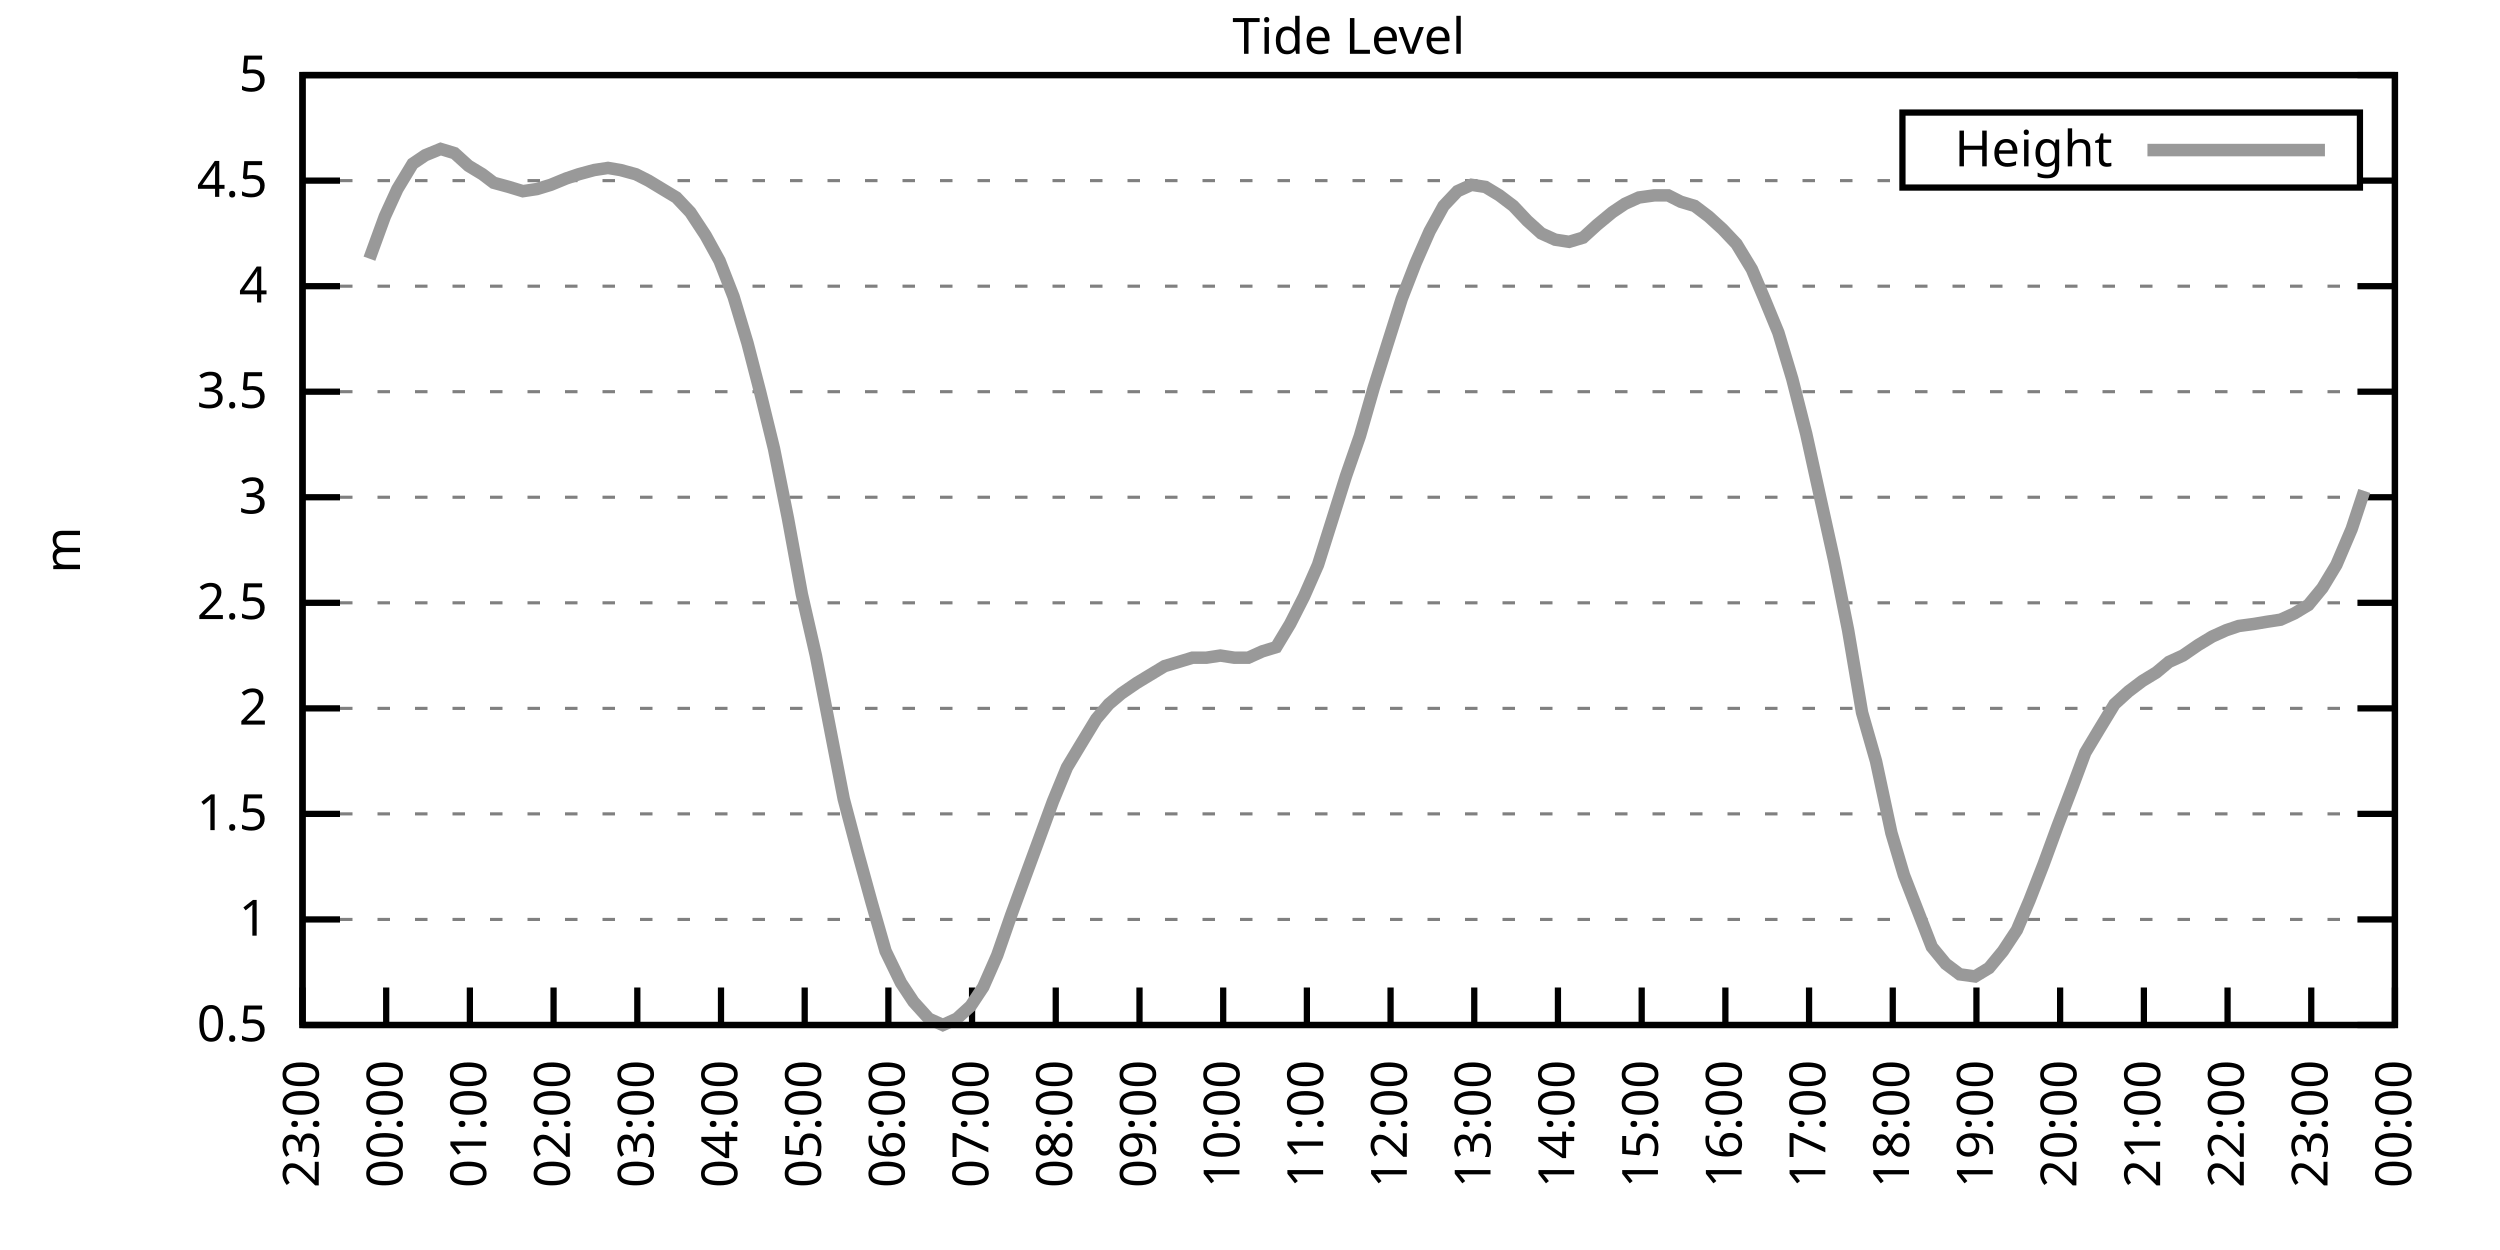
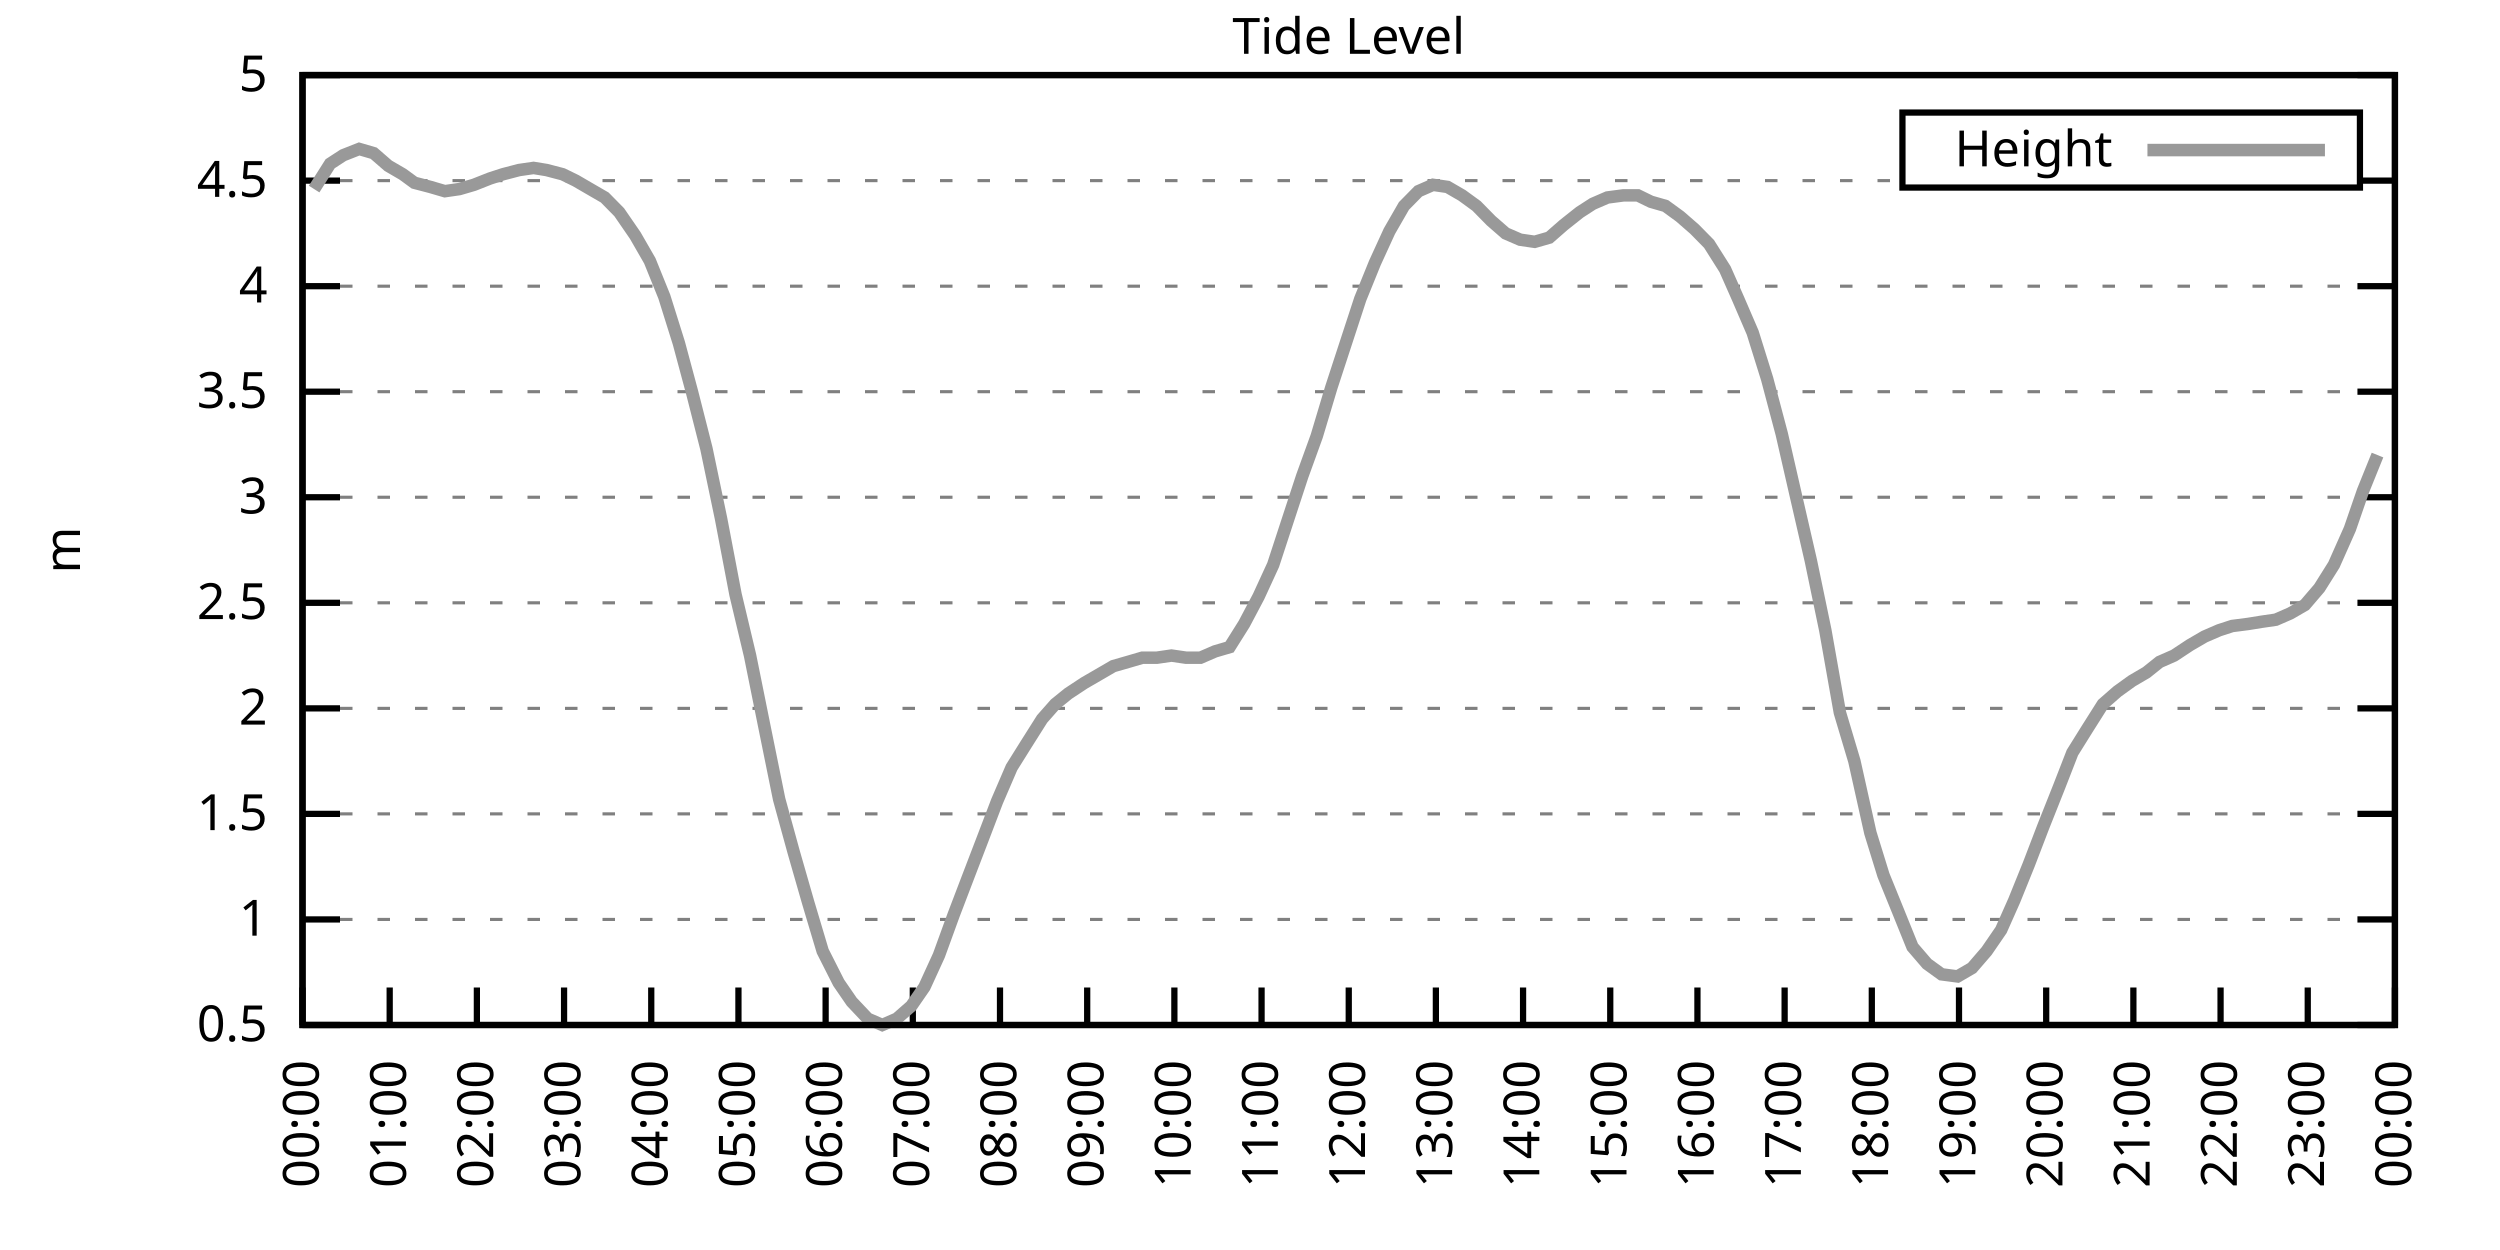
<svg xmlns="http://www.w3.org/2000/svg" xmlns:xlink="http://www.w3.org/1999/xlink" width="400" height="200" viewBox="0 0 400 200">
  <g id="gnuplot_canvas">
    <rect x="0" y="0" width="400" height="200" fill="none" />
    <defs>
      <circle id="gpDot" r="0.5" stroke-width="0.5" stroke="currentColor" />
      <path id="gpPt0" stroke-width="0.333" stroke="currentColor" d="M-1,0 h2 M0,-1 v2" />
      <path id="gpPt1" stroke-width="0.333" stroke="currentColor" d="M-1,-1 L1,1 M1,-1 L-1,1" />
      <path id="gpPt2" stroke-width="0.333" stroke="currentColor" d="M-1,0 L1,0 M0,-1 L0,1 M-1,-1 L1,1 M-1,1 L1,-1" />
      <rect id="gpPt3" stroke-width="0.333" stroke="currentColor" x="-1" y="-1" width="2" height="2" />
      <rect id="gpPt4" stroke-width="0.333" stroke="currentColor" fill="currentColor" x="-1" y="-1" width="2" height="2" />
      <circle id="gpPt5" stroke-width="0.333" stroke="currentColor" cx="0" cy="0" r="1" />
      <use xlink:href="#gpPt5" id="gpPt6" fill="currentColor" stroke="none" />
      <path id="gpPt7" stroke-width="0.333" stroke="currentColor" d="M0,-1.33 L-1.33,0.67 L1.33,0.67 z" />
      <use xlink:href="#gpPt7" id="gpPt8" fill="currentColor" stroke="none" />
      <use xlink:href="#gpPt7" id="gpPt9" stroke="currentColor" transform="rotate(180)" />
      <use xlink:href="#gpPt9" id="gpPt10" fill="currentColor" stroke="none" />
      <use xlink:href="#gpPt3" id="gpPt11" stroke="currentColor" transform="rotate(45)" />
      <use xlink:href="#gpPt11" id="gpPt12" fill="currentColor" stroke="none" />
      <path id="gpPt13" stroke-width="0.333" stroke="currentColor" d="M0,1.330 L1.265,0.411 L0.782,-1.067 L-0.782,-1.076 L-1.265,0.411 z" />
      <use xlink:href="#gpPt13" id="gpPt14" fill="currentColor" stroke="none" />
      <filter id="textbox" filterUnits="objectBoundingBox" x="0" y="0" height="1" width="1">
        <feFlood flood-color="white" flood-opacity="1" result="bgnd" />
        <feComposite in="SourceGraphic" in2="bgnd" operator="atop" />
      </filter>
      <filter id="greybox" filterUnits="objectBoundingBox" x="0" y="0" height="1" width="1">
        <feFlood flood-color="lightgrey" flood-opacity="1" result="grey" />
        <feComposite in="SourceGraphic" in2="grey" operator="atop" />
      </filter>
    </defs>
    <g fill="none" color="white" stroke="currentColor" stroke-width="1.00" stroke-linecap="butt" stroke-linejoin="miter">
</g>
    <g fill="none" color="black" stroke="currentColor" stroke-width="1.00" stroke-linecap="butt" stroke-linejoin="miter">
      <g stroke="none" shape-rendering="crispEdges">
        <polygon fill="rgb(255, 255, 255)" points="48.40,164.00 383.18,164.00 383.18,12.02 48.40,12.02 " />
      </g>
    </g>
    <g fill="none" color="black" stroke="currentColor" stroke-width="1.00" stroke-linecap="butt" stroke-linejoin="miter">
</g>
    <g fill="none" color="black" stroke="black" stroke-width="0.50" stroke-linecap="butt" stroke-linejoin="miter">
</g>
    <g fill="none" color="gray" stroke="currentColor" stroke-width="0.50" stroke-linecap="butt" stroke-linejoin="miter">
      <path stroke="gray" stroke-dasharray="2,4" class="gridline" d="M48.40,164.00 L383.19,164.00  " />
    </g>
    <g fill="none" color="gray" stroke="gray" stroke-width="1.00" stroke-linecap="butt" stroke-linejoin="miter">
</g>
    <g fill="none" color="black" stroke="currentColor" stroke-width="1.00" stroke-linecap="butt" stroke-linejoin="miter">
      <path stroke="black" d="M48.40,164.00 L54.40,164.00 M383.19,164.00 L377.19,164.00  " />
      <g transform="translate(42.80,166.60)" stroke="none" fill="black" font-family="Sans" font-size="8.00" text-anchor="end">
        <text>
          <tspan font-family="Sans"> 0.5</tspan>
        </text>
      </g>
    </g>
    <g fill="none" color="black" stroke="currentColor" stroke-width="1.00" stroke-linecap="butt" stroke-linejoin="miter">
</g>
    <g fill="none" color="black" stroke="black" stroke-width="0.50" stroke-linecap="butt" stroke-linejoin="miter">
</g>
    <g fill="none" color="gray" stroke="currentColor" stroke-width="0.50" stroke-linecap="butt" stroke-linejoin="miter">
      <path stroke="gray" stroke-dasharray="2,4" class="gridline" d="M48.40,147.11 L383.19,147.11  " />
    </g>
    <g fill="none" color="gray" stroke="gray" stroke-width="1.00" stroke-linecap="butt" stroke-linejoin="miter">
</g>
    <g fill="none" color="black" stroke="currentColor" stroke-width="1.00" stroke-linecap="butt" stroke-linejoin="miter">
      <path stroke="black" d="M48.40,147.11 L54.40,147.11 M383.19,147.11 L377.19,147.11  " />
      <g transform="translate(42.80,149.71)" stroke="none" fill="black" font-family="Sans" font-size="8.00" text-anchor="end">
        <text>
          <tspan font-family="Sans"> 1</tspan>
        </text>
      </g>
    </g>
    <g fill="none" color="black" stroke="currentColor" stroke-width="1.00" stroke-linecap="butt" stroke-linejoin="miter">
</g>
    <g fill="none" color="black" stroke="black" stroke-width="0.50" stroke-linecap="butt" stroke-linejoin="miter">
</g>
    <g fill="none" color="gray" stroke="currentColor" stroke-width="0.50" stroke-linecap="butt" stroke-linejoin="miter">
      <path stroke="gray" stroke-dasharray="2,4" class="gridline" d="M48.40,130.22 L383.19,130.22  " />
    </g>
    <g fill="none" color="gray" stroke="gray" stroke-width="1.00" stroke-linecap="butt" stroke-linejoin="miter">
</g>
    <g fill="none" color="black" stroke="currentColor" stroke-width="1.00" stroke-linecap="butt" stroke-linejoin="miter">
      <path stroke="black" d="M48.40,130.22 L54.40,130.22 M383.19,130.22 L377.19,130.22  " />
      <g transform="translate(42.80,132.82)" stroke="none" fill="black" font-family="Sans" font-size="8.00" text-anchor="end">
        <text>
          <tspan font-family="Sans"> 1.5</tspan>
        </text>
      </g>
    </g>
    <g fill="none" color="black" stroke="currentColor" stroke-width="1.00" stroke-linecap="butt" stroke-linejoin="miter">
</g>
    <g fill="none" color="black" stroke="black" stroke-width="0.50" stroke-linecap="butt" stroke-linejoin="miter">
</g>
    <g fill="none" color="gray" stroke="currentColor" stroke-width="0.50" stroke-linecap="butt" stroke-linejoin="miter">
      <path stroke="gray" stroke-dasharray="2,4" class="gridline" d="M48.40,113.34 L383.19,113.34  " />
    </g>
    <g fill="none" color="gray" stroke="gray" stroke-width="1.00" stroke-linecap="butt" stroke-linejoin="miter">
</g>
    <g fill="none" color="black" stroke="currentColor" stroke-width="1.00" stroke-linecap="butt" stroke-linejoin="miter">
      <path stroke="black" d="M48.40,113.34 L54.40,113.34 M383.19,113.34 L377.19,113.34  " />
      <g transform="translate(42.80,115.94)" stroke="none" fill="black" font-family="Sans" font-size="8.00" text-anchor="end">
        <text>
          <tspan font-family="Sans"> 2</tspan>
        </text>
      </g>
    </g>
    <g fill="none" color="black" stroke="currentColor" stroke-width="1.00" stroke-linecap="butt" stroke-linejoin="miter">
</g>
    <g fill="none" color="black" stroke="black" stroke-width="0.50" stroke-linecap="butt" stroke-linejoin="miter">
</g>
    <g fill="none" color="gray" stroke="currentColor" stroke-width="0.50" stroke-linecap="butt" stroke-linejoin="miter">
      <path stroke="gray" stroke-dasharray="2,4" class="gridline" d="M48.40,96.45 L383.19,96.45  " />
    </g>
    <g fill="none" color="gray" stroke="gray" stroke-width="1.00" stroke-linecap="butt" stroke-linejoin="miter">
</g>
    <g fill="none" color="black" stroke="currentColor" stroke-width="1.00" stroke-linecap="butt" stroke-linejoin="miter">
      <path stroke="black" d="M48.40,96.45 L54.40,96.45 M383.19,96.45 L377.19,96.45  " />
      <g transform="translate(42.80,99.05)" stroke="none" fill="black" font-family="Sans" font-size="8.00" text-anchor="end">
        <text>
          <tspan font-family="Sans"> 2.5</tspan>
        </text>
      </g>
    </g>
    <g fill="none" color="black" stroke="currentColor" stroke-width="1.00" stroke-linecap="butt" stroke-linejoin="miter">
</g>
    <g fill="none" color="black" stroke="black" stroke-width="0.50" stroke-linecap="butt" stroke-linejoin="miter">
</g>
    <g fill="none" color="gray" stroke="currentColor" stroke-width="0.50" stroke-linecap="butt" stroke-linejoin="miter">
      <path stroke="gray" stroke-dasharray="2,4" class="gridline" d="M48.40,79.56 L383.19,79.56  " />
    </g>
    <g fill="none" color="gray" stroke="gray" stroke-width="1.00" stroke-linecap="butt" stroke-linejoin="miter">
</g>
    <g fill="none" color="black" stroke="currentColor" stroke-width="1.00" stroke-linecap="butt" stroke-linejoin="miter">
      <path stroke="black" d="M48.40,79.56 L54.40,79.56 M383.19,79.56 L377.19,79.56  " />
      <g transform="translate(42.80,82.16)" stroke="none" fill="black" font-family="Sans" font-size="8.00" text-anchor="end">
        <text>
          <tspan font-family="Sans"> 3</tspan>
        </text>
      </g>
    </g>
    <g fill="none" color="black" stroke="currentColor" stroke-width="1.00" stroke-linecap="butt" stroke-linejoin="miter">
</g>
    <g fill="none" color="black" stroke="black" stroke-width="0.50" stroke-linecap="butt" stroke-linejoin="miter">
</g>
    <g fill="none" color="gray" stroke="currentColor" stroke-width="0.50" stroke-linecap="butt" stroke-linejoin="miter">
      <path stroke="gray" stroke-dasharray="2,4" class="gridline" d="M48.40,62.67 L383.19,62.67  " />
    </g>
    <g fill="none" color="gray" stroke="gray" stroke-width="1.00" stroke-linecap="butt" stroke-linejoin="miter">
</g>
    <g fill="none" color="black" stroke="currentColor" stroke-width="1.00" stroke-linecap="butt" stroke-linejoin="miter">
      <path stroke="black" d="M48.40,62.67 L54.40,62.67 M383.19,62.67 L377.19,62.67  " />
      <g transform="translate(42.80,65.27)" stroke="none" fill="black" font-family="Sans" font-size="8.00" text-anchor="end">
        <text>
          <tspan font-family="Sans"> 3.5</tspan>
        </text>
      </g>
    </g>
    <g fill="none" color="black" stroke="currentColor" stroke-width="1.00" stroke-linecap="butt" stroke-linejoin="miter">
</g>
    <g fill="none" color="black" stroke="black" stroke-width="0.50" stroke-linecap="butt" stroke-linejoin="miter">
</g>
    <g fill="none" color="gray" stroke="currentColor" stroke-width="0.50" stroke-linecap="butt" stroke-linejoin="miter">
      <path stroke="gray" stroke-dasharray="2,4" class="gridline" d="M48.40,45.79 L383.19,45.79  " />
    </g>
    <g fill="none" color="gray" stroke="gray" stroke-width="1.00" stroke-linecap="butt" stroke-linejoin="miter">
</g>
    <g fill="none" color="black" stroke="currentColor" stroke-width="1.00" stroke-linecap="butt" stroke-linejoin="miter">
      <path stroke="black" d="M48.40,45.79 L54.40,45.79 M383.19,45.79 L377.19,45.79  " />
      <g transform="translate(42.80,48.39)" stroke="none" fill="black" font-family="Sans" font-size="8.00" text-anchor="end">
        <text>
          <tspan font-family="Sans"> 4</tspan>
        </text>
      </g>
    </g>
    <g fill="none" color="black" stroke="currentColor" stroke-width="1.00" stroke-linecap="butt" stroke-linejoin="miter">
</g>
    <g fill="none" color="black" stroke="black" stroke-width="0.50" stroke-linecap="butt" stroke-linejoin="miter">
</g>
    <g fill="none" color="gray" stroke="currentColor" stroke-width="0.50" stroke-linecap="butt" stroke-linejoin="miter">
      <path stroke="gray" stroke-dasharray="2,4" class="gridline" d="M48.40,28.90 L304.39,28.90 M377.59,28.90 L383.19,28.90  " />
    </g>
    <g fill="none" color="gray" stroke="gray" stroke-width="1.00" stroke-linecap="butt" stroke-linejoin="miter">
</g>
    <g fill="none" color="black" stroke="currentColor" stroke-width="1.00" stroke-linecap="butt" stroke-linejoin="miter">
      <path stroke="black" d="M48.40,28.90 L54.40,28.90 M383.19,28.90 L377.19,28.90  " />
      <g transform="translate(42.80,31.50)" stroke="none" fill="black" font-family="Sans" font-size="8.00" text-anchor="end">
        <text>
          <tspan font-family="Sans"> 4.5</tspan>
        </text>
      </g>
    </g>
    <g fill="none" color="black" stroke="currentColor" stroke-width="1.00" stroke-linecap="butt" stroke-linejoin="miter">
</g>
    <g fill="none" color="black" stroke="black" stroke-width="0.50" stroke-linecap="butt" stroke-linejoin="miter">
</g>
    <g fill="none" color="gray" stroke="currentColor" stroke-width="0.50" stroke-linecap="butt" stroke-linejoin="miter">
      <path stroke="gray" stroke-dasharray="2,4" class="gridline" d="M48.40,12.01 L383.19,12.01  " />
    </g>
    <g fill="none" color="gray" stroke="gray" stroke-width="1.00" stroke-linecap="butt" stroke-linejoin="miter">
</g>
    <g fill="none" color="black" stroke="currentColor" stroke-width="1.00" stroke-linecap="butt" stroke-linejoin="miter">
      <path stroke="black" d="M48.40,12.01 L54.40,12.01 M383.19,12.01 L377.19,12.01  " />
      <g transform="translate(42.80,14.61)" stroke="none" fill="black" font-family="Sans" font-size="8.00" text-anchor="end">
        <text>
          <tspan font-family="Sans"> 5</tspan>
        </text>
      </g>
    </g>
    <g fill="none" color="black" stroke="currentColor" stroke-width="1.00" stroke-linecap="butt" stroke-linejoin="miter">
      <path stroke="black" d="M48.40,164.00 L48.40,158.00  " />
      <g transform="translate(51.00,169.60) rotate(270.00)" stroke="none" fill="black" font-family="Sans" font-size="8.00" text-anchor="end">
        <text>
-           <tspan font-family="Sans">23:00</tspan>
-         </text>
-       </g>
-     </g>
-     <g fill="none" color="black" stroke="currentColor" stroke-width="1.00" stroke-linecap="butt" stroke-linejoin="miter">
-       <path stroke="black" d="M61.79,164.00 L61.79,158.00  " />
-       <g transform="translate(64.39,169.60) rotate(270.00)" stroke="none" fill="black" font-family="Sans" font-size="8.00" text-anchor="end">
-         <text>
          <tspan font-family="Sans">00:00</tspan>
        </text>
      </g>
    </g>
    <g fill="none" color="black" stroke="currentColor" stroke-width="1.00" stroke-linecap="butt" stroke-linejoin="miter">
-       <path stroke="black" d="M75.18,164.00 L75.18,158.00  " />
-       <g transform="translate(77.78,169.60) rotate(270.00)" stroke="none" fill="black" font-family="Sans" font-size="8.00" text-anchor="end">
+       <path stroke="black" d="M62.35,164.00 L62.35,158.00  " />
+       <g transform="translate(64.95,169.60) rotate(270.00)" stroke="none" fill="black" font-family="Sans" font-size="8.00" text-anchor="end">
        <text>
          <tspan font-family="Sans">01:00</tspan>
        </text>
      </g>
    </g>
    <g fill="none" color="black" stroke="currentColor" stroke-width="1.00" stroke-linecap="butt" stroke-linejoin="miter">
-       <path stroke="black" d="M88.57,164.00 L88.57,158.00  " />
-       <g transform="translate(91.17,169.60) rotate(270.00)" stroke="none" fill="black" font-family="Sans" font-size="8.00" text-anchor="end">
+       <path stroke="black" d="M76.30,164.00 L76.30,158.00  " />
+       <g transform="translate(78.90,169.60) rotate(270.00)" stroke="none" fill="black" font-family="Sans" font-size="8.00" text-anchor="end">
        <text>
          <tspan font-family="Sans">02:00</tspan>
        </text>
      </g>
    </g>
    <g fill="none" color="black" stroke="currentColor" stroke-width="1.00" stroke-linecap="butt" stroke-linejoin="miter">
-       <path stroke="black" d="M101.97,164.00 L101.97,158.00  " />
-       <g transform="translate(104.57,169.60) rotate(270.00)" stroke="none" fill="black" font-family="Sans" font-size="8.00" text-anchor="end">
+       <path stroke="black" d="M90.25,164.00 L90.25,158.00  " />
+       <g transform="translate(92.85,169.60) rotate(270.00)" stroke="none" fill="black" font-family="Sans" font-size="8.00" text-anchor="end">
        <text>
          <tspan font-family="Sans">03:00</tspan>
        </text>
      </g>
    </g>
    <g fill="none" color="black" stroke="currentColor" stroke-width="1.00" stroke-linecap="butt" stroke-linejoin="miter">
-       <path stroke="black" d="M115.36,164.00 L115.36,158.00  " />
-       <g transform="translate(117.96,169.60) rotate(270.00)" stroke="none" fill="black" font-family="Sans" font-size="8.00" text-anchor="end">
+       <path stroke="black" d="M104.20,164.00 L104.20,158.00  " />
+       <g transform="translate(106.80,169.60) rotate(270.00)" stroke="none" fill="black" font-family="Sans" font-size="8.00" text-anchor="end">
        <text>
          <tspan font-family="Sans">04:00</tspan>
        </text>
      </g>
    </g>
    <g fill="none" color="black" stroke="currentColor" stroke-width="1.00" stroke-linecap="butt" stroke-linejoin="miter">
-       <path stroke="black" d="M128.75,164.00 L128.75,158.00  " />
-       <g transform="translate(131.35,169.60) rotate(270.00)" stroke="none" fill="black" font-family="Sans" font-size="8.00" text-anchor="end">
+       <path stroke="black" d="M118.15,164.00 L118.15,158.00  " />
+       <g transform="translate(120.75,169.60) rotate(270.00)" stroke="none" fill="black" font-family="Sans" font-size="8.00" text-anchor="end">
        <text>
          <tspan font-family="Sans">05:00</tspan>
        </text>
      </g>
    </g>
    <g fill="none" color="black" stroke="currentColor" stroke-width="1.00" stroke-linecap="butt" stroke-linejoin="miter">
-       <path stroke="black" d="M142.14,164.00 L142.14,158.00  " />
-       <g transform="translate(144.74,169.60) rotate(270.00)" stroke="none" fill="black" font-family="Sans" font-size="8.00" text-anchor="end">
+       <path stroke="black" d="M132.10,164.00 L132.10,158.00  " />
+       <g transform="translate(134.70,169.60) rotate(270.00)" stroke="none" fill="black" font-family="Sans" font-size="8.00" text-anchor="end">
        <text>
          <tspan font-family="Sans">06:00</tspan>
        </text>
      </g>
    </g>
    <g fill="none" color="black" stroke="currentColor" stroke-width="1.00" stroke-linecap="butt" stroke-linejoin="miter">
-       <path stroke="black" d="M155.53,164.00 L155.53,158.00  " />
-       <g transform="translate(158.13,169.60) rotate(270.00)" stroke="none" fill="black" font-family="Sans" font-size="8.00" text-anchor="end">
+       <path stroke="black" d="M146.05,164.00 L146.05,158.00  " />
+       <g transform="translate(148.65,169.60) rotate(270.00)" stroke="none" fill="black" font-family="Sans" font-size="8.00" text-anchor="end">
        <text>
          <tspan font-family="Sans">07:00</tspan>
        </text>
      </g>
    </g>
    <g fill="none" color="black" stroke="currentColor" stroke-width="1.00" stroke-linecap="butt" stroke-linejoin="miter">
-       <path stroke="black" d="M168.92,164.00 L168.92,158.00  " />
-       <g transform="translate(171.52,169.60) rotate(270.00)" stroke="none" fill="black" font-family="Sans" font-size="8.00" text-anchor="end">
+       <path stroke="black" d="M160.00,164.00 L160.00,158.00  " />
+       <g transform="translate(162.60,169.60) rotate(270.00)" stroke="none" fill="black" font-family="Sans" font-size="8.00" text-anchor="end">
        <text>
          <tspan font-family="Sans">08:00</tspan>
        </text>
      </g>
    </g>
    <g fill="none" color="black" stroke="currentColor" stroke-width="1.00" stroke-linecap="butt" stroke-linejoin="miter">
-       <path stroke="black" d="M182.32,164.00 L182.32,158.00  " />
-       <g transform="translate(184.92,169.60) rotate(270.00)" stroke="none" fill="black" font-family="Sans" font-size="8.00" text-anchor="end">
+       <path stroke="black" d="M173.95,164.00 L173.95,158.00  " />
+       <g transform="translate(176.55,169.60) rotate(270.00)" stroke="none" fill="black" font-family="Sans" font-size="8.00" text-anchor="end">
        <text>
          <tspan font-family="Sans">09:00</tspan>
        </text>
      </g>
    </g>
    <g fill="none" color="black" stroke="currentColor" stroke-width="1.00" stroke-linecap="butt" stroke-linejoin="miter">
-       <path stroke="black" d="M195.71,164.00 L195.71,158.00  " />
-       <g transform="translate(198.31,169.60) rotate(270.00)" stroke="none" fill="black" font-family="Sans" font-size="8.00" text-anchor="end">
+       <path stroke="black" d="M187.90,164.00 L187.90,158.00  " />
+       <g transform="translate(190.50,169.60) rotate(270.00)" stroke="none" fill="black" font-family="Sans" font-size="8.00" text-anchor="end">
        <text>
          <tspan font-family="Sans">10:00</tspan>
        </text>
      </g>
    </g>
    <g fill="none" color="black" stroke="currentColor" stroke-width="1.00" stroke-linecap="butt" stroke-linejoin="miter">
-       <path stroke="black" d="M209.10,164.00 L209.10,158.00  " />
-       <g transform="translate(211.70,169.60) rotate(270.00)" stroke="none" fill="black" font-family="Sans" font-size="8.00" text-anchor="end">
+       <path stroke="black" d="M201.85,164.00 L201.85,158.00  " />
+       <g transform="translate(204.45,169.60) rotate(270.00)" stroke="none" fill="black" font-family="Sans" font-size="8.00" text-anchor="end">
        <text>
          <tspan font-family="Sans">11:00</tspan>
        </text>
      </g>
    </g>
    <g fill="none" color="black" stroke="currentColor" stroke-width="1.00" stroke-linecap="butt" stroke-linejoin="miter">
-       <path stroke="black" d="M222.49,164.00 L222.49,158.00  " />
-       <g transform="translate(225.09,169.60) rotate(270.00)" stroke="none" fill="black" font-family="Sans" font-size="8.00" text-anchor="end">
+       <path stroke="black" d="M215.80,164.00 L215.80,158.00  " />
+       <g transform="translate(218.40,169.60) rotate(270.00)" stroke="none" fill="black" font-family="Sans" font-size="8.00" text-anchor="end">
        <text>
          <tspan font-family="Sans">12:00</tspan>
        </text>
      </g>
    </g>
    <g fill="none" color="black" stroke="currentColor" stroke-width="1.00" stroke-linecap="butt" stroke-linejoin="miter">
-       <path stroke="black" d="M235.88,164.00 L235.88,158.00  " />
-       <g transform="translate(238.48,169.60) rotate(270.00)" stroke="none" fill="black" font-family="Sans" font-size="8.00" text-anchor="end">
+       <path stroke="black" d="M229.74,164.00 L229.74,158.00  " />
+       <g transform="translate(232.34,169.60) rotate(270.00)" stroke="none" fill="black" font-family="Sans" font-size="8.00" text-anchor="end">
        <text>
          <tspan font-family="Sans">13:00</tspan>
        </text>
      </g>
    </g>
    <g fill="none" color="black" stroke="currentColor" stroke-width="1.00" stroke-linecap="butt" stroke-linejoin="miter">
-       <path stroke="black" d="M249.27,164.00 L249.27,158.00  " />
-       <g transform="translate(251.87,169.60) rotate(270.00)" stroke="none" fill="black" font-family="Sans" font-size="8.00" text-anchor="end">
+       <path stroke="black" d="M243.69,164.00 L243.69,158.00  " />
+       <g transform="translate(246.29,169.60) rotate(270.00)" stroke="none" fill="black" font-family="Sans" font-size="8.00" text-anchor="end">
        <text>
          <tspan font-family="Sans">14:00</tspan>
        </text>
      </g>
    </g>
    <g fill="none" color="black" stroke="currentColor" stroke-width="1.00" stroke-linecap="butt" stroke-linejoin="miter">
-       <path stroke="black" d="M262.67,164.00 L262.67,158.00  " />
-       <g transform="translate(265.27,169.60) rotate(270.00)" stroke="none" fill="black" font-family="Sans" font-size="8.00" text-anchor="end">
+       <path stroke="black" d="M257.64,164.00 L257.64,158.00  " />
+       <g transform="translate(260.24,169.60) rotate(270.00)" stroke="none" fill="black" font-family="Sans" font-size="8.00" text-anchor="end">
        <text>
          <tspan font-family="Sans">15:00</tspan>
        </text>
      </g>
    </g>
    <g fill="none" color="black" stroke="currentColor" stroke-width="1.00" stroke-linecap="butt" stroke-linejoin="miter">
-       <path stroke="black" d="M276.06,164.00 L276.06,158.00  " />
-       <g transform="translate(278.66,169.60) rotate(270.00)" stroke="none" fill="black" font-family="Sans" font-size="8.00" text-anchor="end">
+       <path stroke="black" d="M271.59,164.00 L271.59,158.00  " />
+       <g transform="translate(274.19,169.60) rotate(270.00)" stroke="none" fill="black" font-family="Sans" font-size="8.00" text-anchor="end">
        <text>
          <tspan font-family="Sans">16:00</tspan>
        </text>
      </g>
    </g>
    <g fill="none" color="black" stroke="currentColor" stroke-width="1.00" stroke-linecap="butt" stroke-linejoin="miter">
-       <path stroke="black" d="M289.45,164.00 L289.45,158.00  " />
-       <g transform="translate(292.05,169.60) rotate(270.00)" stroke="none" fill="black" font-family="Sans" font-size="8.00" text-anchor="end">
+       <path stroke="black" d="M285.54,164.00 L285.54,158.00  " />
+       <g transform="translate(288.14,169.60) rotate(270.00)" stroke="none" fill="black" font-family="Sans" font-size="8.00" text-anchor="end">
        <text>
          <tspan font-family="Sans">17:00</tspan>
        </text>
      </g>
    </g>
    <g fill="none" color="black" stroke="currentColor" stroke-width="1.00" stroke-linecap="butt" stroke-linejoin="miter">
-       <path stroke="black" d="M302.84,164.00 L302.84,158.00  " />
-       <g transform="translate(305.44,169.60) rotate(270.00)" stroke="none" fill="black" font-family="Sans" font-size="8.00" text-anchor="end">
+       <path stroke="black" d="M299.49,164.00 L299.49,158.00  " />
+       <g transform="translate(302.09,169.60) rotate(270.00)" stroke="none" fill="black" font-family="Sans" font-size="8.00" text-anchor="end">
        <text>
          <tspan font-family="Sans">18:00</tspan>
        </text>
      </g>
    </g>
    <g fill="none" color="black" stroke="currentColor" stroke-width="1.00" stroke-linecap="butt" stroke-linejoin="miter">
-       <path stroke="black" d="M316.23,164.00 L316.23,158.00  " />
-       <g transform="translate(318.83,169.60) rotate(270.00)" stroke="none" fill="black" font-family="Sans" font-size="8.00" text-anchor="end">
+       <path stroke="black" d="M313.44,164.00 L313.44,158.00  " />
+       <g transform="translate(316.04,169.60) rotate(270.00)" stroke="none" fill="black" font-family="Sans" font-size="8.00" text-anchor="end">
        <text>
          <tspan font-family="Sans">19:00</tspan>
        </text>
      </g>
    </g>
    <g fill="none" color="black" stroke="currentColor" stroke-width="1.00" stroke-linecap="butt" stroke-linejoin="miter">
-       <path stroke="black" d="M329.62,164.00 L329.62,158.00  " />
-       <g transform="translate(332.22,169.60) rotate(270.00)" stroke="none" fill="black" font-family="Sans" font-size="8.00" text-anchor="end">
+       <path stroke="black" d="M327.39,164.00 L327.39,158.00  " />
+       <g transform="translate(329.99,169.60) rotate(270.00)" stroke="none" fill="black" font-family="Sans" font-size="8.00" text-anchor="end">
        <text>
          <tspan font-family="Sans">20:00</tspan>
        </text>
      </g>
    </g>
    <g fill="none" color="black" stroke="currentColor" stroke-width="1.00" stroke-linecap="butt" stroke-linejoin="miter">
-       <path stroke="black" d="M343.02,164.00 L343.02,158.00  " />
-       <g transform="translate(345.62,169.60) rotate(270.00)" stroke="none" fill="black" font-family="Sans" font-size="8.00" text-anchor="end">
+       <path stroke="black" d="M341.34,164.00 L341.34,158.00  " />
+       <g transform="translate(343.94,169.60) rotate(270.00)" stroke="none" fill="black" font-family="Sans" font-size="8.00" text-anchor="end">
        <text>
          <tspan font-family="Sans">21:00</tspan>
        </text>
      </g>
    </g>
    <g fill="none" color="black" stroke="currentColor" stroke-width="1.00" stroke-linecap="butt" stroke-linejoin="miter">
-       <path stroke="black" d="M356.41,164.00 L356.41,158.00  " />
-       <g transform="translate(359.01,169.60) rotate(270.00)" stroke="none" fill="black" font-family="Sans" font-size="8.00" text-anchor="end">
+       <path stroke="black" d="M355.29,164.00 L355.29,158.00  " />
+       <g transform="translate(357.89,169.60) rotate(270.00)" stroke="none" fill="black" font-family="Sans" font-size="8.00" text-anchor="end">
        <text>
          <tspan font-family="Sans">22:00</tspan>
        </text>
      </g>
    </g>
    <g fill="none" color="black" stroke="currentColor" stroke-width="1.00" stroke-linecap="butt" stroke-linejoin="miter">
-       <path stroke="black" d="M369.80,164.00 L369.80,158.00  " />
-       <g transform="translate(372.40,169.60) rotate(270.00)" stroke="none" fill="black" font-family="Sans" font-size="8.00" text-anchor="end">
+       <path stroke="black" d="M369.24,164.00 L369.24,158.00  " />
+       <g transform="translate(371.84,169.60) rotate(270.00)" stroke="none" fill="black" font-family="Sans" font-size="8.00" text-anchor="end">
        <text>
          <tspan font-family="Sans">23:00</tspan>
        </text>
      </g>
    </g>
    <g fill="none" color="black" stroke="currentColor" stroke-width="1.00" stroke-linecap="butt" stroke-linejoin="miter">
      <path stroke="black" d="M383.19,164.00 L383.19,158.00  " />
      <g transform="translate(385.79,169.60) rotate(270.00)" stroke="none" fill="black" font-family="Sans" font-size="8.00" text-anchor="end">
        <text>
          <tspan font-family="Sans">00:00</tspan>
        </text>
      </g>
    </g>
    <g fill="none" color="black" stroke="currentColor" stroke-width="1.00" stroke-linecap="butt" stroke-linejoin="miter">
</g>
    <g fill="none" color="black" stroke="currentColor" stroke-width="1.00" stroke-linecap="butt" stroke-linejoin="miter">
      <path stroke="black" d="M48.40,12.01 L48.40,164.00 L383.19,164.00 L383.19,12.01 L48.40,12.01 Z  " />
    </g>
    <g fill="none" color="black" stroke="currentColor" stroke-width="1.00" stroke-linecap="butt" stroke-linejoin="miter">
</g>
    <g fill="none" color="black" stroke="currentColor" stroke-width="1.00" stroke-linecap="butt" stroke-linejoin="miter">
      <path stroke="black" d="M304.39,30.01 L304.39,18.01 L377.59,18.01 L377.59,30.01 L304.39,30.01 Z  " />
    </g>
    <g id="Tide_level_plot_1">
      <g fill="none" color="white" stroke="black" stroke-width="2.00" stroke-linecap="butt" stroke-linejoin="miter">
</g>
      <g fill="none" color="black" stroke="currentColor" stroke-width="2.00" stroke-linecap="butt" stroke-linejoin="miter">
        <g transform="translate(337.99,26.61)" stroke="none" fill="black" font-family="Sans" font-size="8.00" text-anchor="end">
          <text>
            <tspan font-family="Sans">Height</tspan>
          </text>
        </g>
      </g>
      <g fill="none" color="black" stroke="currentColor" stroke-width="2.00" stroke-linecap="butt" stroke-linejoin="miter">
-         <path stroke="rgb(153, 153, 153)" d="M343.59,24.01 L371.99,24.01 M59.11,41.39 L61.57,34.64 L63.58,30.25 L66.03,26.20 L68.04,24.84 L70.50,23.83   L72.73,24.51 L74.96,26.53 L77.19,27.88 L78.98,29.24 L81.43,29.91 L83.66,30.59 L85.90,30.25 L88.13,29.57   L90.58,28.56 L92.59,27.88 L95.05,27.21 L97.28,26.87 L99.29,27.21 L101.74,27.88 L103.75,28.90 L105.98,30.25   L108.22,31.60 L110.45,33.96 L112.90,37.68 L115.13,41.73 L117.37,47.47 L119.60,54.90 L121.61,62.67 L123.84,71.79   L126.07,82.94 L128.30,95.10 L130.54,104.89 L132.77,116.38 L135.00,127.86 L137.23,136.30 L139.46,144.41 L141.69,152.18   L144.15,157.24 L146.16,160.28 L148.61,162.99 L150.85,164.00 L153.08,162.99 L155.31,160.96 L157.32,157.92 L159.55,152.85   L161.78,146.44 L164.01,140.36 L166.25,134.28 L168.48,128.20 L170.71,122.79 L172.94,119.08 L175.40,115.03 L177.41,112.66   L179.41,110.97 L181.87,109.28 L184.10,107.93 L186.33,106.58 L188.57,105.91 L190.80,105.23 L193.03,105.23 L195.26,104.89   L197.49,105.23 L199.73,105.23 L201.96,104.22 L204.19,103.54 L206.42,99.83 L208.65,95.44 L210.88,90.37 L213.12,83.28   L215.35,76.18 L217.58,69.77 L219.81,62.00 L222.04,54.90 L224.28,47.81 L226.51,42.07 L228.74,37.00 L230.97,32.95   L233.20,30.59 L235.44,29.57 L237.67,29.91 L239.90,31.26 L242.13,32.95 L244.36,35.32 L246.60,37.34 L248.83,38.35   L251.06,38.69 L253.29,38.02 L255.52,35.99 L257.98,33.96 L259.99,32.61 L262.22,31.60 L264.67,31.26 L266.91,31.26   L268.92,32.28 L271.15,32.95 L273.38,34.64 L275.61,36.67 L277.84,39.03 L280.30,43.08 L282.31,47.81 L284.54,53.22   L286.77,60.65 L289.00,69.43 L291.23,79.56 L293.47,89.69 L295.70,100.84 L297.93,114.01 L300.16,121.78 L302.62,133.26   L304.63,140.02 L306.86,145.76 L309.09,151.50 L311.32,154.21 L313.55,155.89 L316.01,156.23 L318.24,154.88 L320.47,152.18   L322.70,148.80 L324.71,144.07 L326.95,138.33 L329.18,132.25 L331.63,125.83 L333.64,120.43 L335.87,116.71 L338.33,112.66   L340.56,110.63 L342.79,108.95 L345.02,107.59 L347.03,105.91 L349.26,104.89 L351.72,103.20 L353.95,101.85 L356.18,100.84   L358.19,100.16 L360.65,99.83 L362.66,99.49 L364.89,99.15 L367.12,98.14 L369.35,96.79 L371.58,94.08 L373.82,90.37   L376.27,84.63 L378.28,78.55  " />
+         <path stroke="rgb(153, 153, 153)" d="M343.59,24.01 L371.99,24.01 M50.26,30.25 L52.82,26.20 L54.91,24.84 L57.47,23.83 L59.79,24.51 L62.12,26.53   L64.44,27.88 L66.30,29.24 L68.86,29.91 L71.18,30.59 L73.51,30.25 L75.83,29.57 L78.39,28.56 L80.48,27.88   L83.04,27.21 L85.37,26.87 L87.46,27.21 L90.02,27.88 L92.11,28.90 L94.43,30.25 L96.76,31.60 L99.08,33.96   L101.64,37.68 L103.97,41.73 L106.29,47.47 L108.62,54.90 L110.71,62.67 L113.03,71.79 L115.36,82.94 L117.68,95.10   L120.01,104.89 L122.33,116.38 L124.66,127.86 L126.98,136.30 L129.31,144.41 L131.63,152.18 L134.19,157.24 L136.28,160.28   L138.84,162.99 L141.16,164.00 L143.49,162.99 L145.81,160.96 L147.91,157.92 L150.23,152.85 L152.56,146.44 L154.88,140.36   L157.21,134.28 L159.53,128.20 L161.86,122.79 L164.18,119.08 L166.74,115.03 L168.83,112.66 L170.92,110.97 L173.48,109.28   L175.81,107.93 L178.13,106.58 L180.46,105.91 L182.78,105.23 L185.11,105.23 L187.43,104.89 L189.76,105.23 L192.08,105.23   L194.41,104.22 L196.73,103.54 L199.06,99.83 L201.38,95.44 L203.71,90.37 L206.03,83.28 L208.36,76.18 L210.68,69.77   L213.01,62.00 L215.33,54.90 L217.65,47.81 L219.98,42.07 L222.30,37.00 L224.63,32.95 L226.95,30.59 L229.28,29.57   L231.60,29.91 L233.93,31.26 L236.25,32.95 L238.58,35.32 L240.90,37.34 L243.23,38.35 L245.55,38.69 L247.88,38.02   L250.20,35.99 L252.76,33.96 L254.85,32.61 L257.18,31.60 L259.74,31.26 L262.06,31.26 L264.15,32.28 L266.48,32.95   L268.80,34.64 L271.13,36.67 L273.45,39.03 L276.01,43.08 L278.10,47.81 L280.43,53.22 L282.75,60.65 L285.08,69.43   L287.40,79.56 L289.73,89.69 L292.05,100.84 L294.38,114.01 L296.70,121.78 L299.26,133.26 L301.35,140.02 L303.68,145.76   L306.00,151.50 L308.33,154.21 L310.65,155.89 L313.21,156.23 L315.53,154.88 L317.86,152.18 L320.18,148.80 L322.28,144.07   L324.60,138.33 L326.93,132.25 L329.48,125.83 L331.58,120.43 L333.90,116.71 L336.46,112.66 L338.78,110.63 L341.11,108.95   L343.43,107.59 L345.53,105.91 L347.85,104.89 L350.41,103.20 L352.73,101.85 L355.06,100.84 L357.15,100.16 L359.71,99.83   L361.80,99.49 L364.13,99.15 L366.45,98.14 L368.78,96.79 L371.10,94.08 L373.43,90.37 L375.98,84.63 L378.08,78.55   L380.40,72.81  " />
      </g>
    </g>
    <g fill="none" color="black" stroke="currentColor" stroke-width="2.00" stroke-linecap="butt" stroke-linejoin="miter">
</g>
    <g fill="none" color="black" stroke="black" stroke-width="1.00" stroke-linecap="butt" stroke-linejoin="miter">
</g>
    <g fill="none" color="black" stroke="currentColor" stroke-width="1.00" stroke-linecap="butt" stroke-linejoin="miter">
      <path stroke="black" d="M48.40,12.01 L48.40,164.00 L383.19,164.00 L383.19,12.01 L48.40,12.01 Z  " />
      <g transform="translate(12.80,88.01) rotate(270.00)" stroke="none" fill="black" font-family="Sans" font-size="8.00" text-anchor="middle">
        <text>
          <tspan font-family="Sans">m</tspan>
        </text>
      </g>
    </g>
    <g fill="none" color="black" stroke="currentColor" stroke-width="1.00" stroke-linecap="butt" stroke-linejoin="miter">
</g>
    <g fill="none" color="black" stroke="currentColor" stroke-width="1.00" stroke-linecap="butt" stroke-linejoin="miter">
      <g transform="translate(215.79,8.61)" stroke="none" fill="black" font-family="Sans" font-size="8.00" text-anchor="middle">
        <text>
          <tspan font-family="Sans">Tide Level</tspan>
        </text>
      </g>
    </g>
    <g fill="none" color="black" stroke="currentColor" stroke-width="1.00" stroke-linecap="butt" stroke-linejoin="miter">
</g>
  </g>
</svg>
